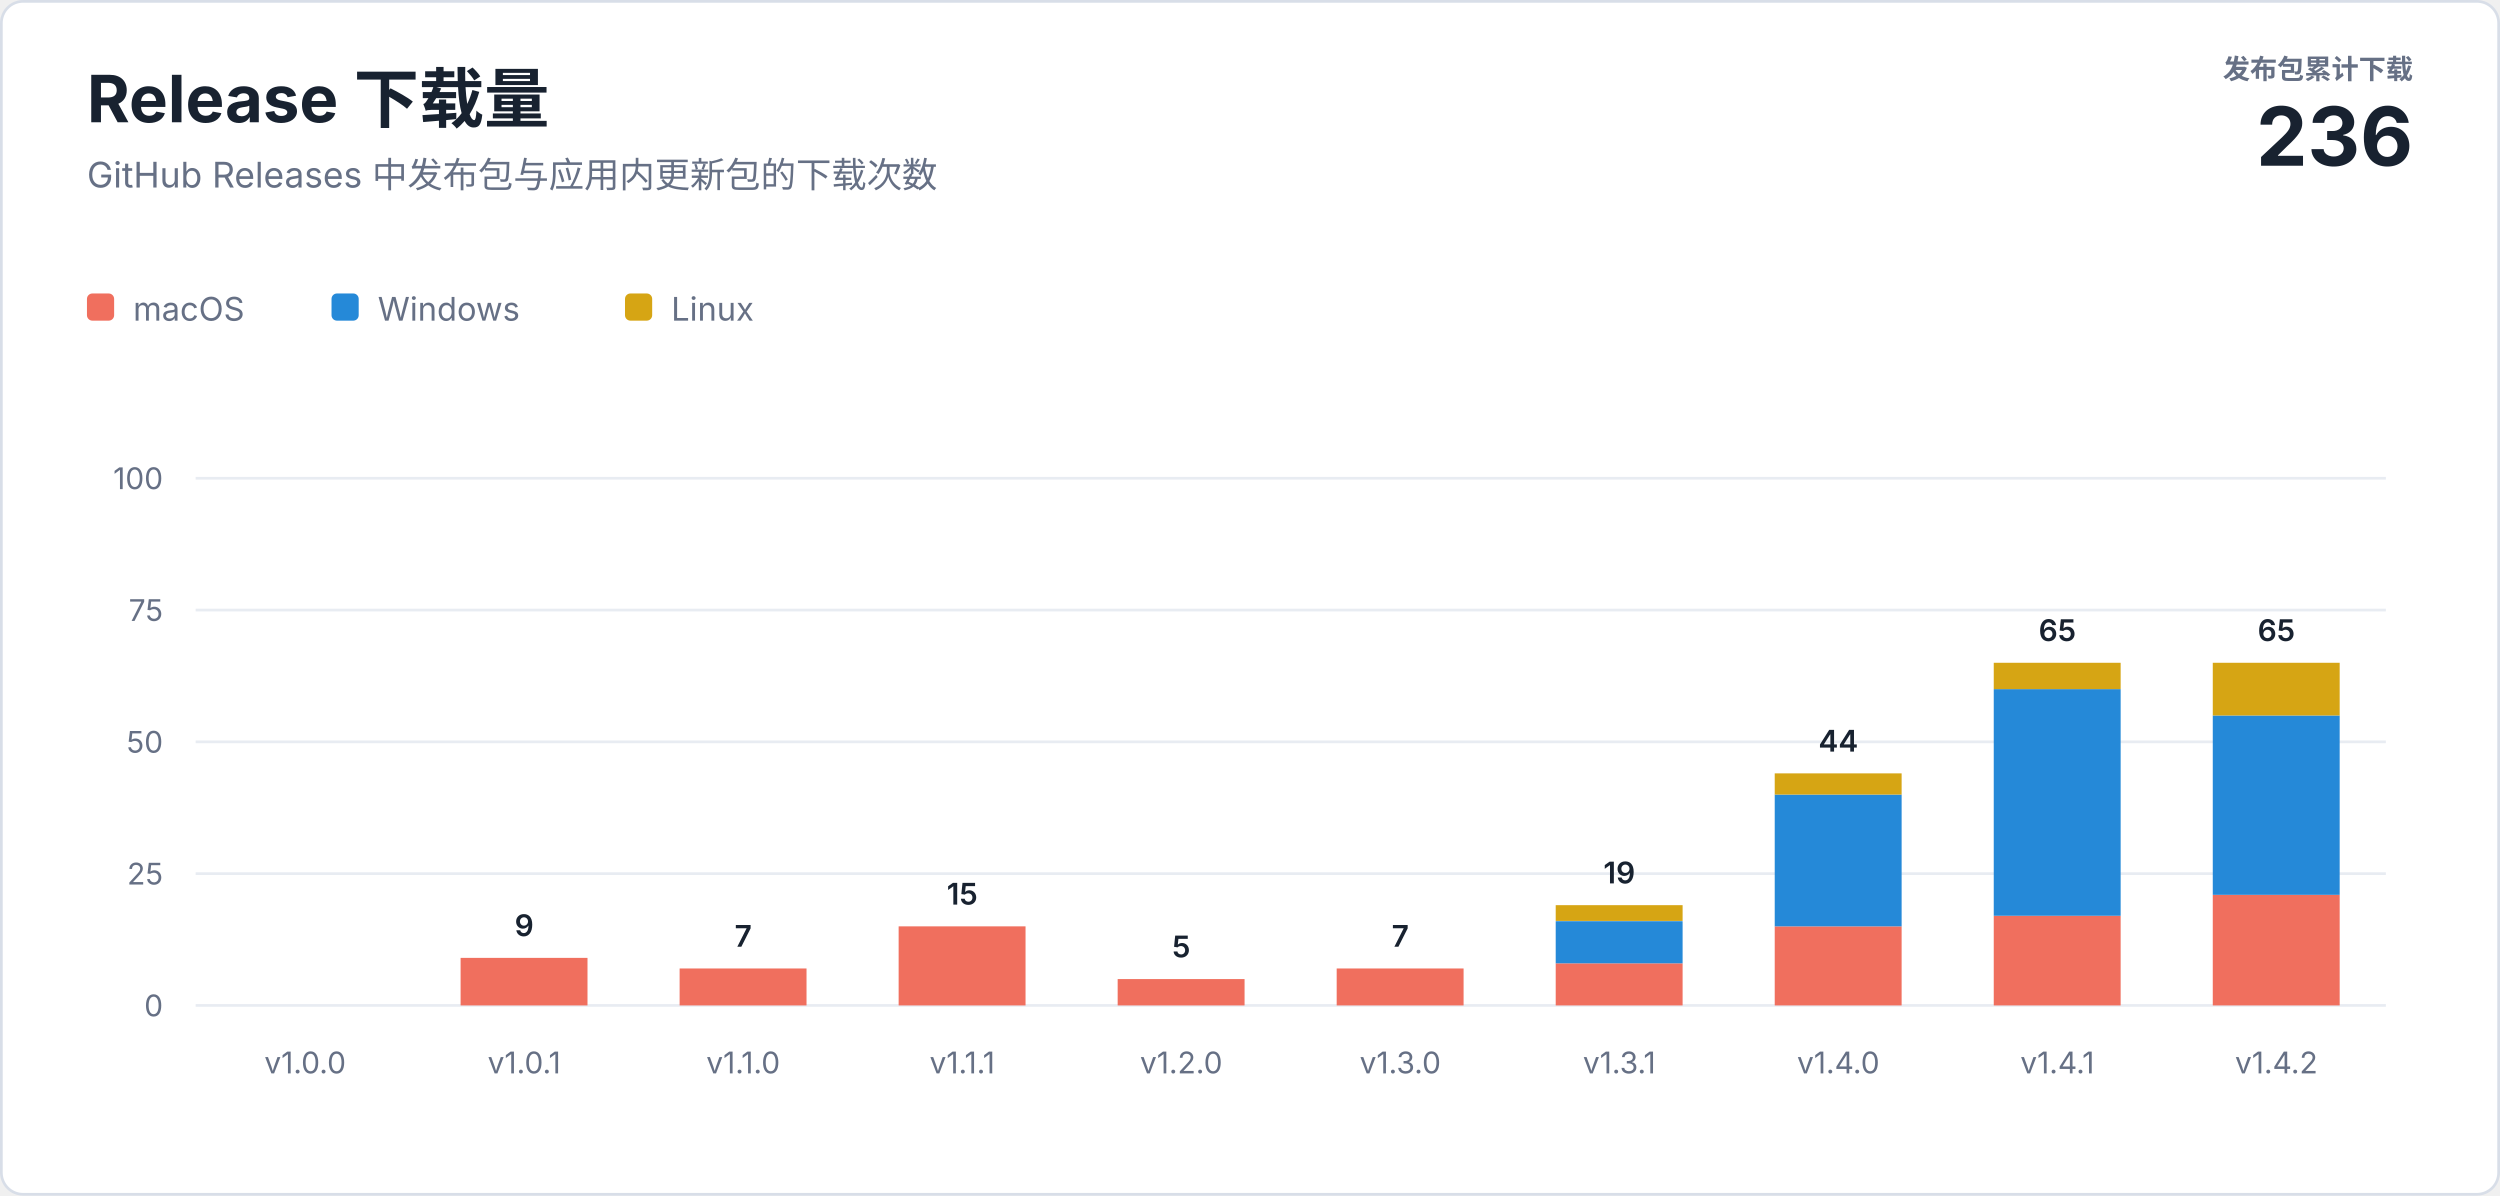
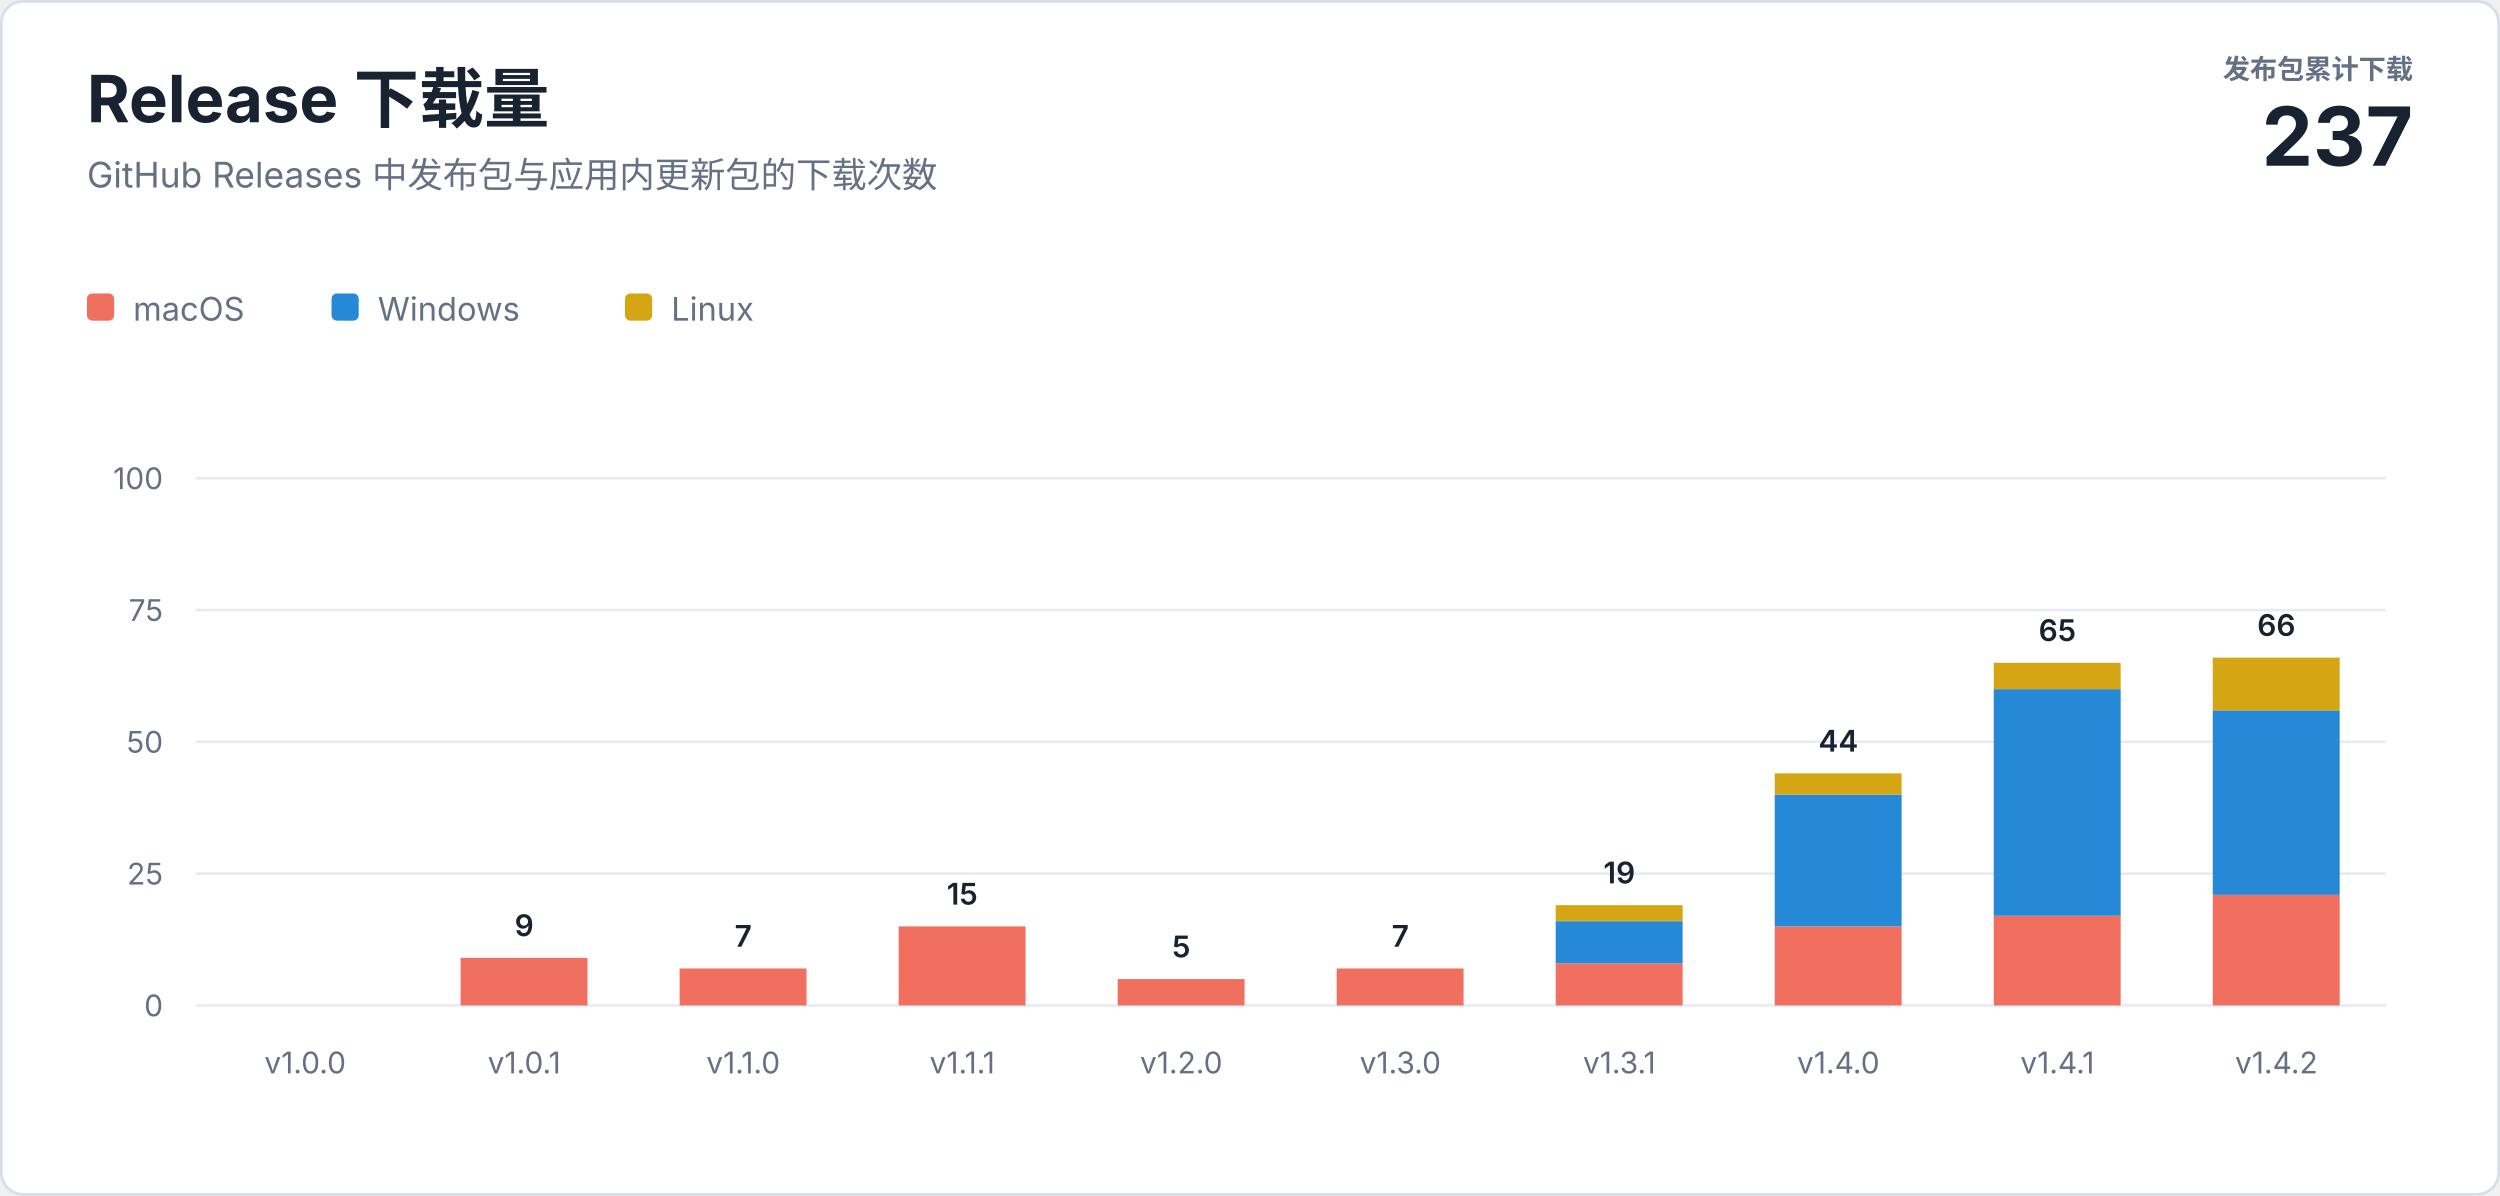
<svg xmlns="http://www.w3.org/2000/svg" width="920" height="440" viewBox="0 0 920 440" role="img" aria-labelledby="title description">
  <style>
    text { font-family: -apple-system, BlinkMacSystemFont, "Segoe UI", sans-serif; letter-spacing: 0; }
    .heading { fill: #182230; font-size: 24px; font-weight: 700; }
    .subtitle { fill: #667085; font-size: 13px; }
    .total-label { fill: #667085; font-size: 10px; font-weight: 600; }
    .total-value { fill: #182230; font-size: 30px; font-weight: 700; }
    .axis { fill: #667085; font-size: 11px; }
    .value { fill: #182230; font-size: 11px; font-weight: 600; }
    .legend { fill: #667085; font-size: 12px; }
  </style>
  <rect x="0.5" y="0.5" width="919" height="439" rx="8" fill="#ffffff" stroke="#d8dee8" />
  <text class="heading" x="32" y="45">Release 下载量</text>
  <text class="subtitle" x="32" y="69">GitHub Releases 中发布包与应用内更新包的下载次数</text>
  <text class="total-label" x="888" y="29" text-anchor="end">发布包累计下载</text>
-   <text class="total-value" x="888" y="61" text-anchor="end">236</text>
+   <text class="total-value" x="888" y="61" text-anchor="end">237</text>
  <g transform="translate(32 108)">
    <rect width="10" height="10" rx="2" fill="#f06f5e" />
    <text class="legend" x="17" y="10">macOS</text>
    <rect x="90" width="10" height="10" rx="2" fill="#2589d8" />
    <text class="legend" x="107" y="10">Windows</text>
    <rect x="198" width="10" height="10" rx="2" fill="#d6a514" />
    <text class="legend" x="215" y="10">Linux</text>
  </g>
  <line x1="72" y1="370" x2="878" y2="370" stroke="#e8ecf2" />
  <text class="axis" x="60" y="374" text-anchor="end">0</text>
  <line x1="72" y1="321.5" x2="878" y2="321.5" stroke="#e8ecf2" />
  <text class="axis" x="60" y="325.5" text-anchor="end">25</text>
  <line x1="72" y1="273" x2="878" y2="273" stroke="#e8ecf2" />
  <text class="axis" x="60" y="277" text-anchor="end">50</text>
  <line x1="72" y1="224.5" x2="878" y2="224.5" stroke="#e8ecf2" />
  <text class="axis" x="60" y="228.5" text-anchor="end">75</text>
  <line x1="72" y1="176" x2="878" y2="176" stroke="#e8ecf2" />
  <text class="axis" x="60" y="180" text-anchor="end">100</text>
  <text class="axis" x="112.3" y="395" text-anchor="middle">v1.0.0</text>
  <rect x="169.5" y="352.5" width="46.7" height="17.5" fill="#f06f5e" />
  <text class="value" x="192.9" y="344.5" text-anchor="middle">9</text>
  <text class="axis" x="192.9" y="395" text-anchor="middle">v1.0.1</text>
  <rect x="250.1" y="356.4" width="46.7" height="13.6" fill="#f06f5e" />
  <text class="value" x="273.5" y="348.4" text-anchor="middle">7</text>
  <text class="axis" x="273.5" y="395" text-anchor="middle">v1.1.0</text>
  <rect x="330.7" y="340.9" width="46.7" height="29.1" fill="#f06f5e" />
  <text class="value" x="354.1" y="332.9" text-anchor="middle">15</text>
  <text class="axis" x="354.1" y="395" text-anchor="middle">v1.1.1</text>
  <rect x="411.3" y="360.3" width="46.7" height="9.7" fill="#f06f5e" />
  <text class="value" x="434.7" y="352.3" text-anchor="middle">5</text>
  <text class="axis" x="434.7" y="395" text-anchor="middle">v1.2.0</text>
  <rect x="491.9" y="356.4" width="46.7" height="13.6" fill="#f06f5e" />
  <text class="value" x="515.3" y="348.4" text-anchor="middle">7</text>
  <text class="axis" x="515.3" y="395" text-anchor="middle">v1.3.0</text>
  <rect x="572.5" y="354.5" width="46.7" height="15.5" fill="#f06f5e" />
  <rect x="572.5" y="339.0" width="46.7" height="15.5" fill="#2589d8" />
  <rect x="572.5" y="333.1" width="46.7" height="5.8" fill="#d6a514" />
  <text class="value" x="595.9" y="325.1" text-anchor="middle">19</text>
  <text class="axis" x="595.9" y="395" text-anchor="middle">v1.3.1</text>
  <rect x="653.1" y="340.9" width="46.7" height="29.1" fill="#f06f5e" />
  <rect x="653.1" y="292.4" width="46.7" height="48.5" fill="#2589d8" />
  <rect x="653.1" y="284.6" width="46.7" height="7.8" fill="#d6a514" />
  <text class="value" x="676.5" y="276.6" text-anchor="middle">44</text>
  <text class="axis" x="676.5" y="395" text-anchor="middle">v1.4.0</text>
  <rect x="733.7" y="337.0" width="46.7" height="33.0" fill="#f06f5e" />
  <rect x="733.7" y="253.6" width="46.7" height="83.4" fill="#2589d8" />
  <rect x="733.7" y="243.9" width="46.7" height="9.7" fill="#d6a514" />
  <text class="value" x="757.1" y="235.9" text-anchor="middle">65</text>
  <text class="axis" x="757.1" y="395" text-anchor="middle">v1.4.1</text>
  <rect x="814.3" y="329.3" width="46.7" height="40.7" fill="#f06f5e" />
-   <rect x="814.3" y="263.3" width="46.7" height="66.0" fill="#2589d8" />
-   <rect x="814.3" y="243.9" width="46.7" height="19.4" fill="#d6a514" />
-   <text class="value" x="837.7" y="235.9" text-anchor="middle">65</text>
+   <rect x="814.3" y="261.4" width="46.7" height="67.9" fill="#2589d8" />
+   <rect x="814.3" y="242.0" width="46.7" height="19.4" fill="#d6a514" />
+   <text class="value" x="837.7" y="234.0" text-anchor="middle">66</text>
  <text class="axis" x="837.7" y="395" text-anchor="middle">v1.4.2</text>
</svg>
